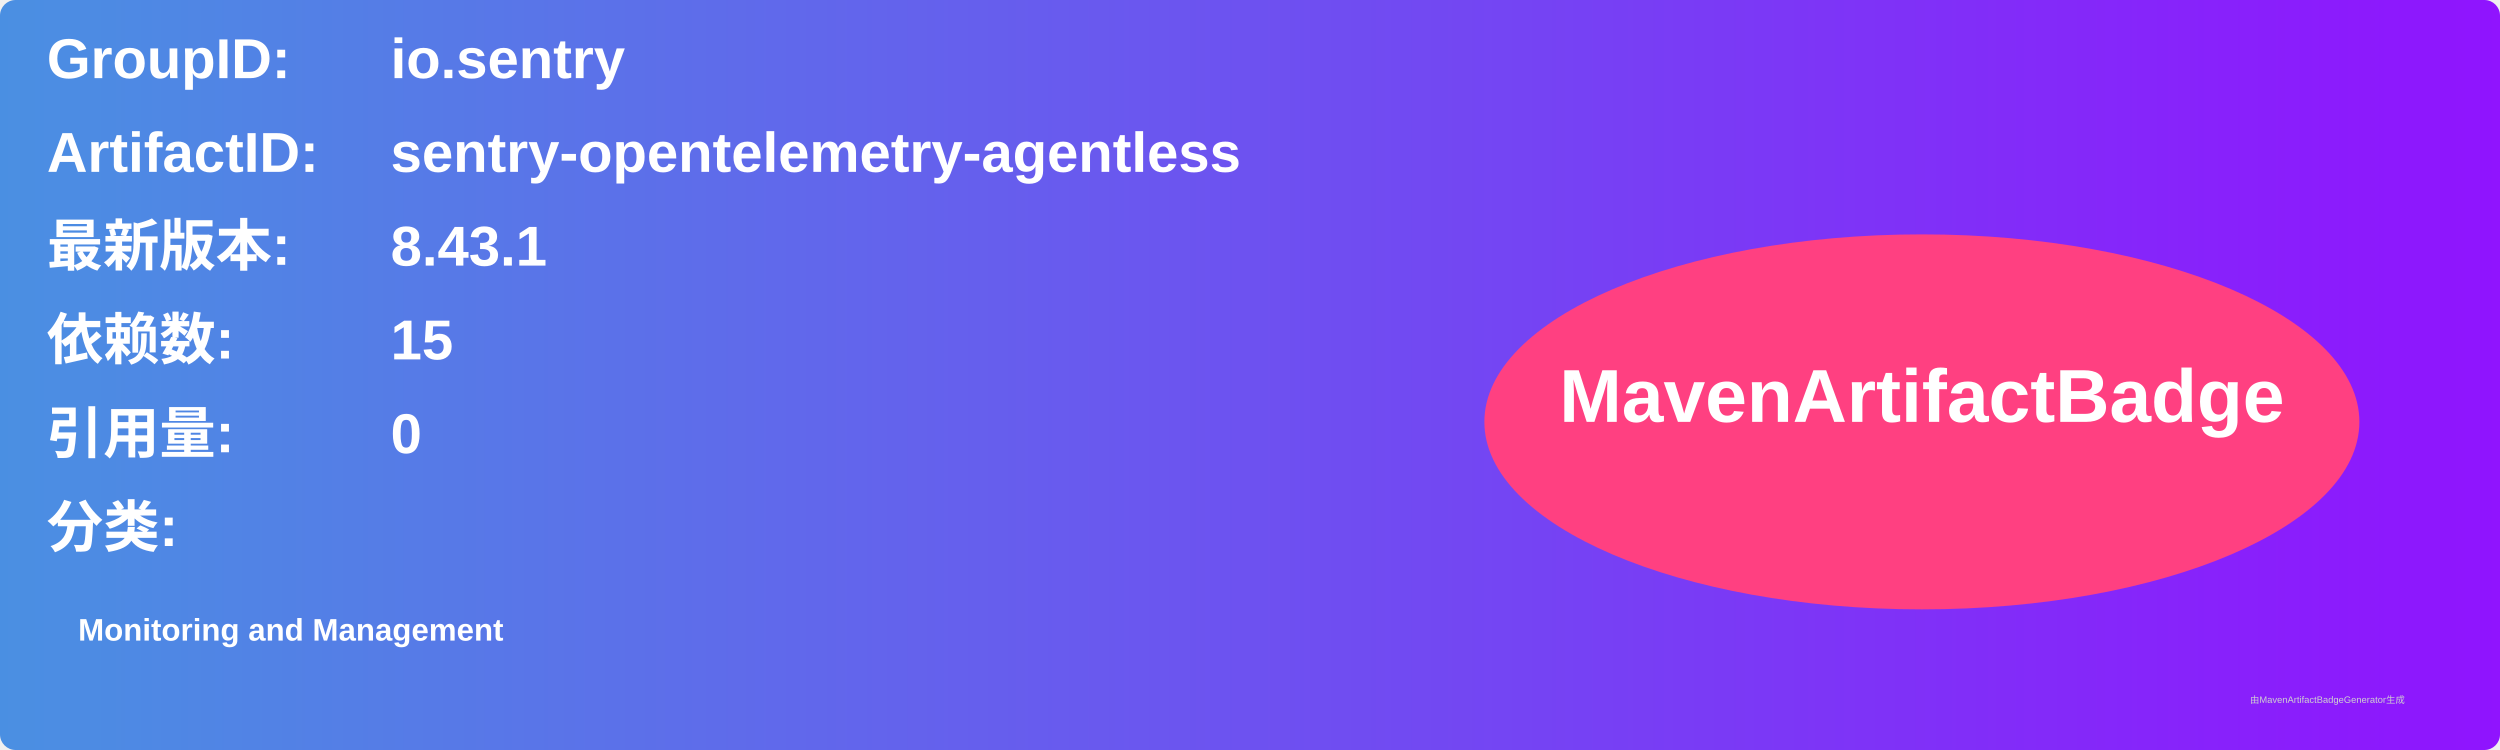
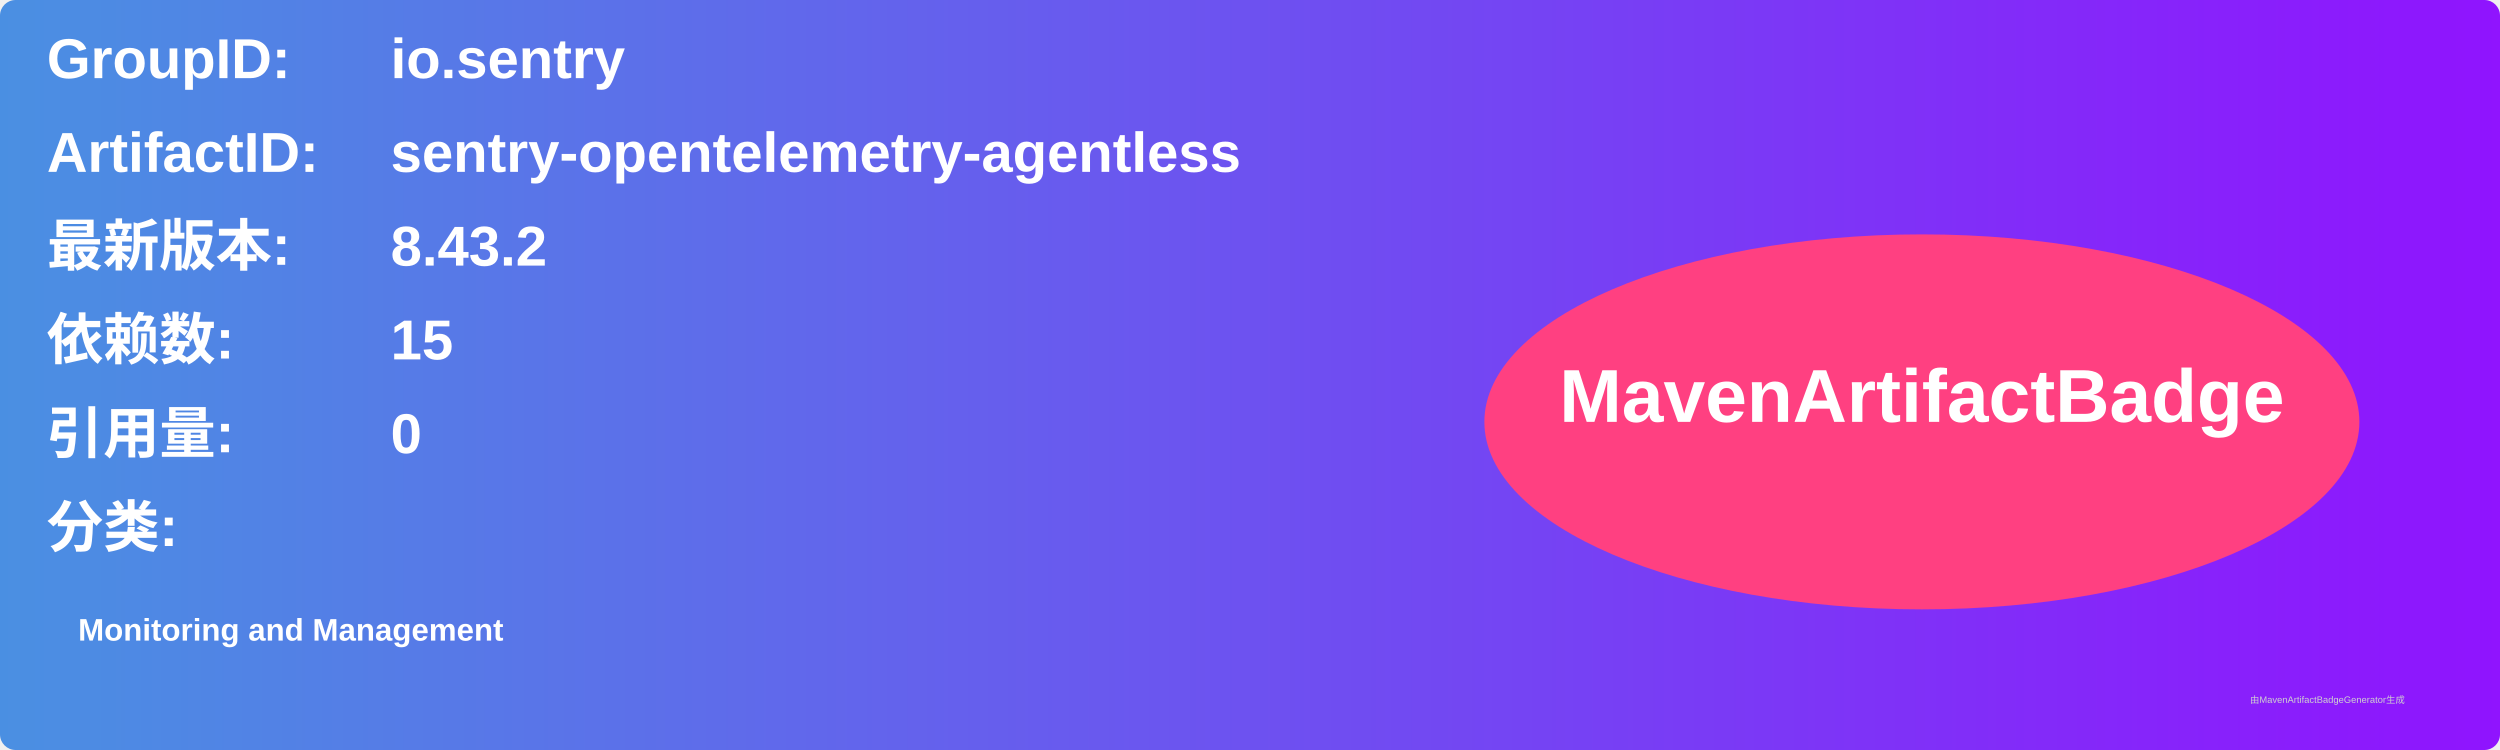
<svg xmlns="http://www.w3.org/2000/svg" width="800" height="240" viewBox="0 0 800 240">
  <linearGradient id="grad" x1="0%" y1="0%" x2="100%" y2="0%">
    <stop offset="0%" stop-color="#4a90e2" />
    <stop offset="100%" stop-color="#9013fe" />
  </linearGradient>
  <rect width="100%" height="100%" rx="5" ry="5" fill="url(#grad)" />
  <g transform="translate(15, 15)">
    <text x="0" y="10" font-family="Arial" font-size="18" fill="white" font-weight="bold" width="260">GroupID:</text>
    <text x="110" y="10" font-family="Arial" font-size="18" fill="white" font-weight="bold" width="460">io.sentry</text>
    <text x="0" y="40" font-family="Arial" font-size="18" fill="white" font-weight="bold" width="260">ArtifactID:</text>
    <text x="110" y="40" font-family="Arial" font-size="18" fill="white" font-weight="bold" width="460">sentry-opentelemetry-agentless</text>
    <text x="0" y="70" font-family="Arial" font-size="18" fill="white" font-weight="bold">最新版本:</text>
    <text x="110" y="70" font-family="Arial" font-size="18" fill="white" font-weight="bold">
-       <tspan font-weight="bold">8.43.1</tspan>
+       <tspan font-weight="bold">8.43.2</tspan>
    </text>
    <text x="0" y="100" font-family="Arial" font-size="18" fill="white" font-weight="bold">依赖数: </text>
    <text x="110" y="100" font-family="Arial" font-size="18" fill="white">
      <tspan font-weight="bold">15</tspan>
    </text>
    <text x="0" y="130" font-family="Arial" font-size="18" fill="white" font-weight="bold">引用量: </text>
    <text x="110" y="130" font-family="Arial" font-size="18" fill="white">
      <tspan font-weight="bold">0</tspan>
    </text>
    <text x="0" y="160" font-family="Arial" font-size="18" fill="white" font-weight="bold">分类:</text>
    <text x="10" y="190" font-family="Arial" font-size="10" fill="white">
      <tspan font-weight="bold">Monitoring and Management</tspan>
    </text>
    <ellipse cx="600" cy="120" rx="140" ry="60" fill="#ff4081" />
    <text x="600" y="120" text-anchor="middle" font-family="Arial" font-size="24" fill="white" font-weight="bold">MavenArtifactBadge</text>
  </g>
  <text x="720" y="225" font-family="Arial" font-size="3" fill="#d0d0d0">由MavenArtifactBadgeGenerator生成</text>
</svg>
